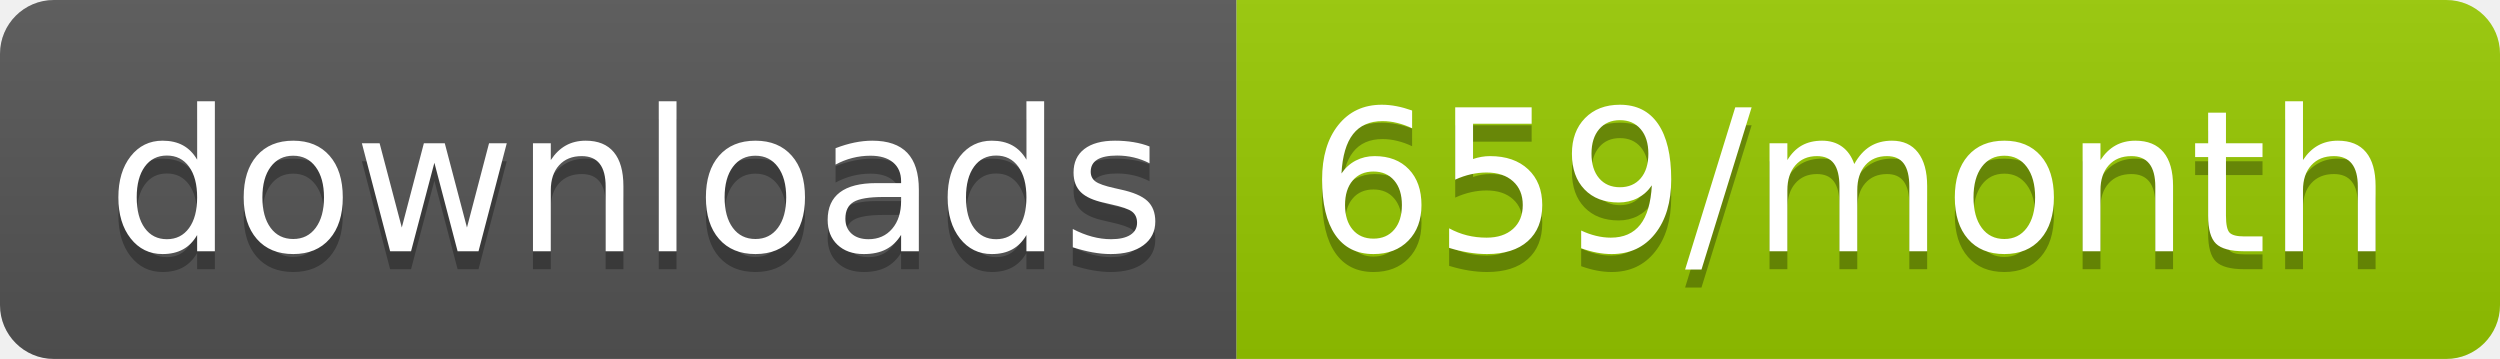
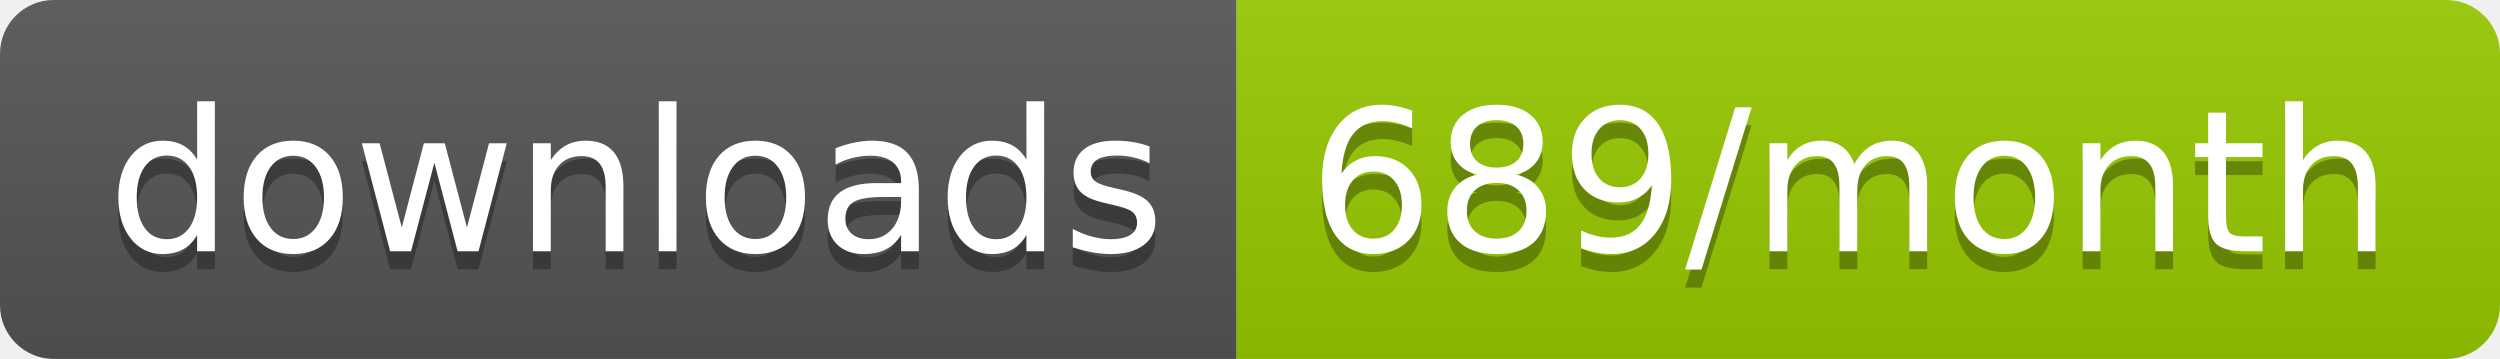
<svg xmlns="http://www.w3.org/2000/svg" width="139.3" height="20">
  <linearGradient id="smooth" x2="0" y2="100%">
    <stop offset="0" stop-color="#bbb" stop-opacity=".1" />
    <stop offset="1" stop-opacity=".1" />
  </linearGradient>
  <clipPath id="round">
    <rect width="139.3" height="20" rx="3" fill="#fff" />
  </clipPath>
  <g clip-path="url(#round)">
    <rect width="68.9" height="20" fill="#555" />
    <rect x="68.9" width="70.4" height="20" fill="#97CA00" />
    <rect width="139.3" height="20" fill="url(#smooth)" />
  </g>
  <g fill="#fff" text-anchor="middle" font-family="DejaVu Sans,Verdana,Geneva,sans-serif" font-size="110">
    <text x="354.5" y="150" fill="#010101" fill-opacity=".3" transform="scale(0.1)" textLength="589.0" lengthAdjust="spacing">downloads</text>
    <text x="354.5" y="140" transform="scale(0.1)" textLength="589.0" lengthAdjust="spacing">downloads</text>
-     <text x="1031.0" y="150" fill="#010101" fill-opacity=".3" transform="scale(0.1)" textLength="604.0" lengthAdjust="spacing">659/month</text>
-     <text x="1031.0" y="140" transform="scale(0.1)" textLength="604.0" lengthAdjust="spacing">659/month</text>
+     <text x="1031.0" y="150" fill="#010101" fill-opacity=".3" transform="scale(0.1)" textLength="604.0" lengthAdjust="spacing">689/month</text>
+     <text x="1031.0" y="140" transform="scale(0.1)" textLength="604.0" lengthAdjust="spacing">689/month</text>
  </g>
</svg>
